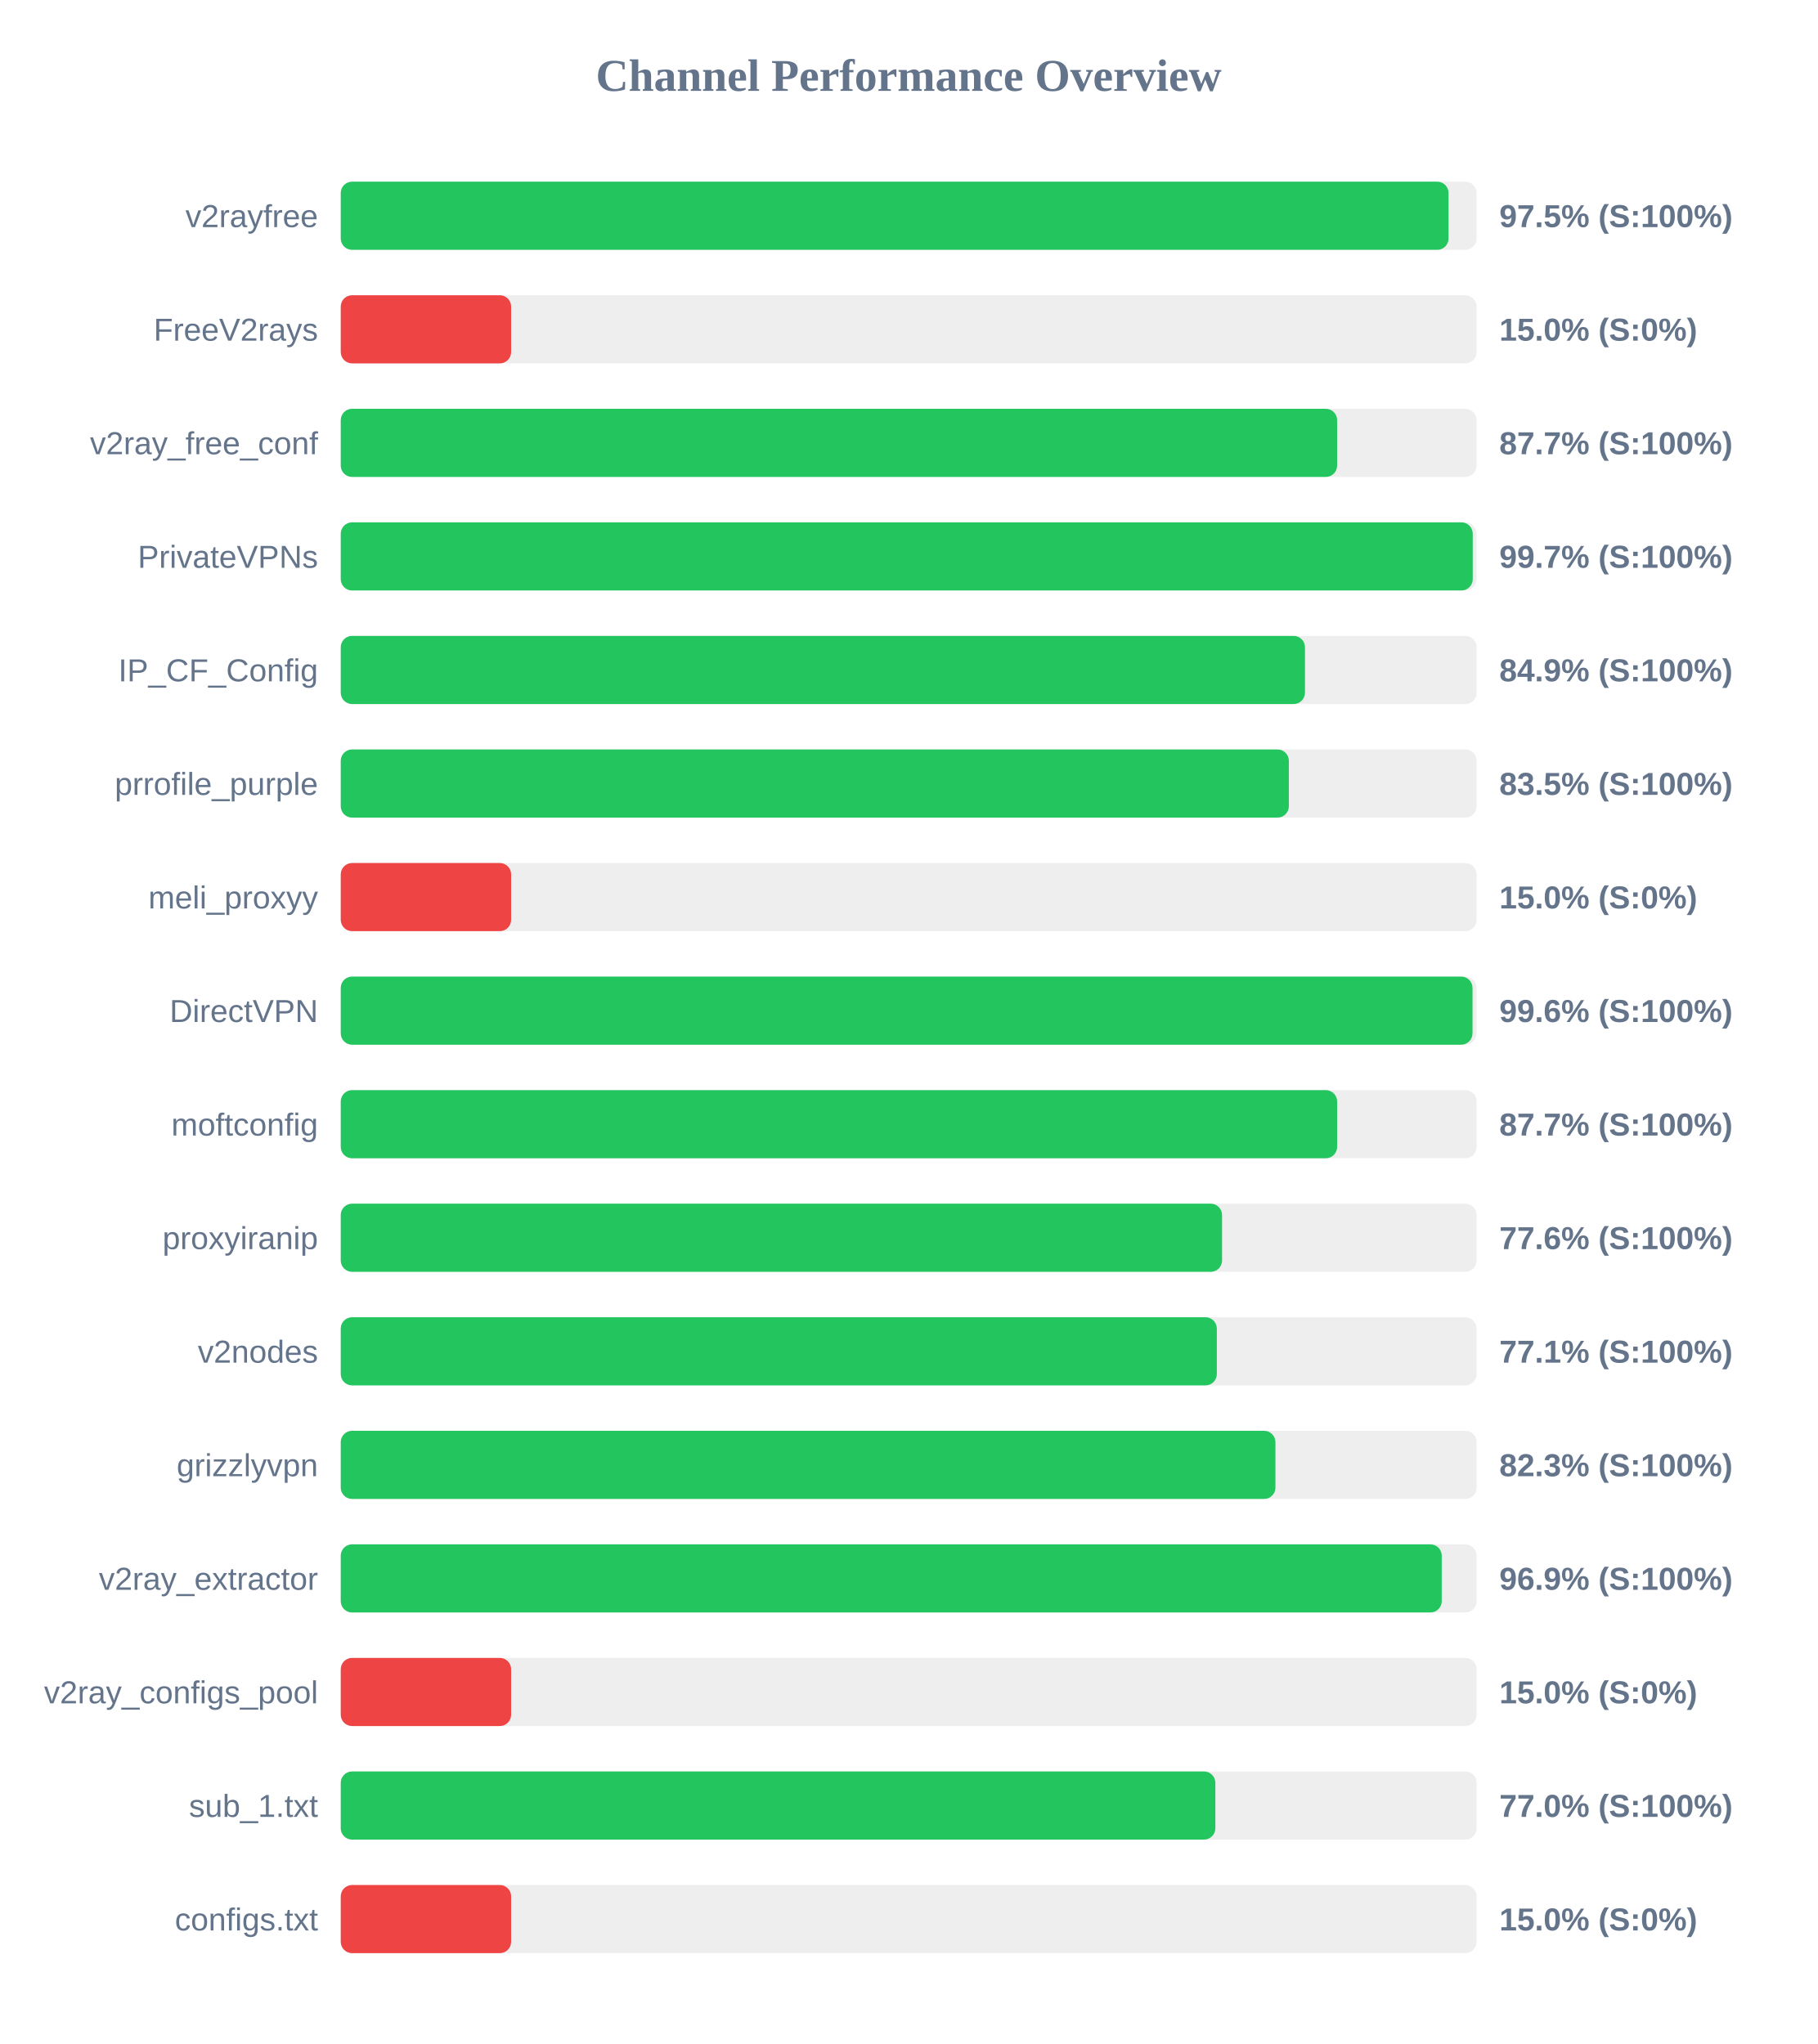
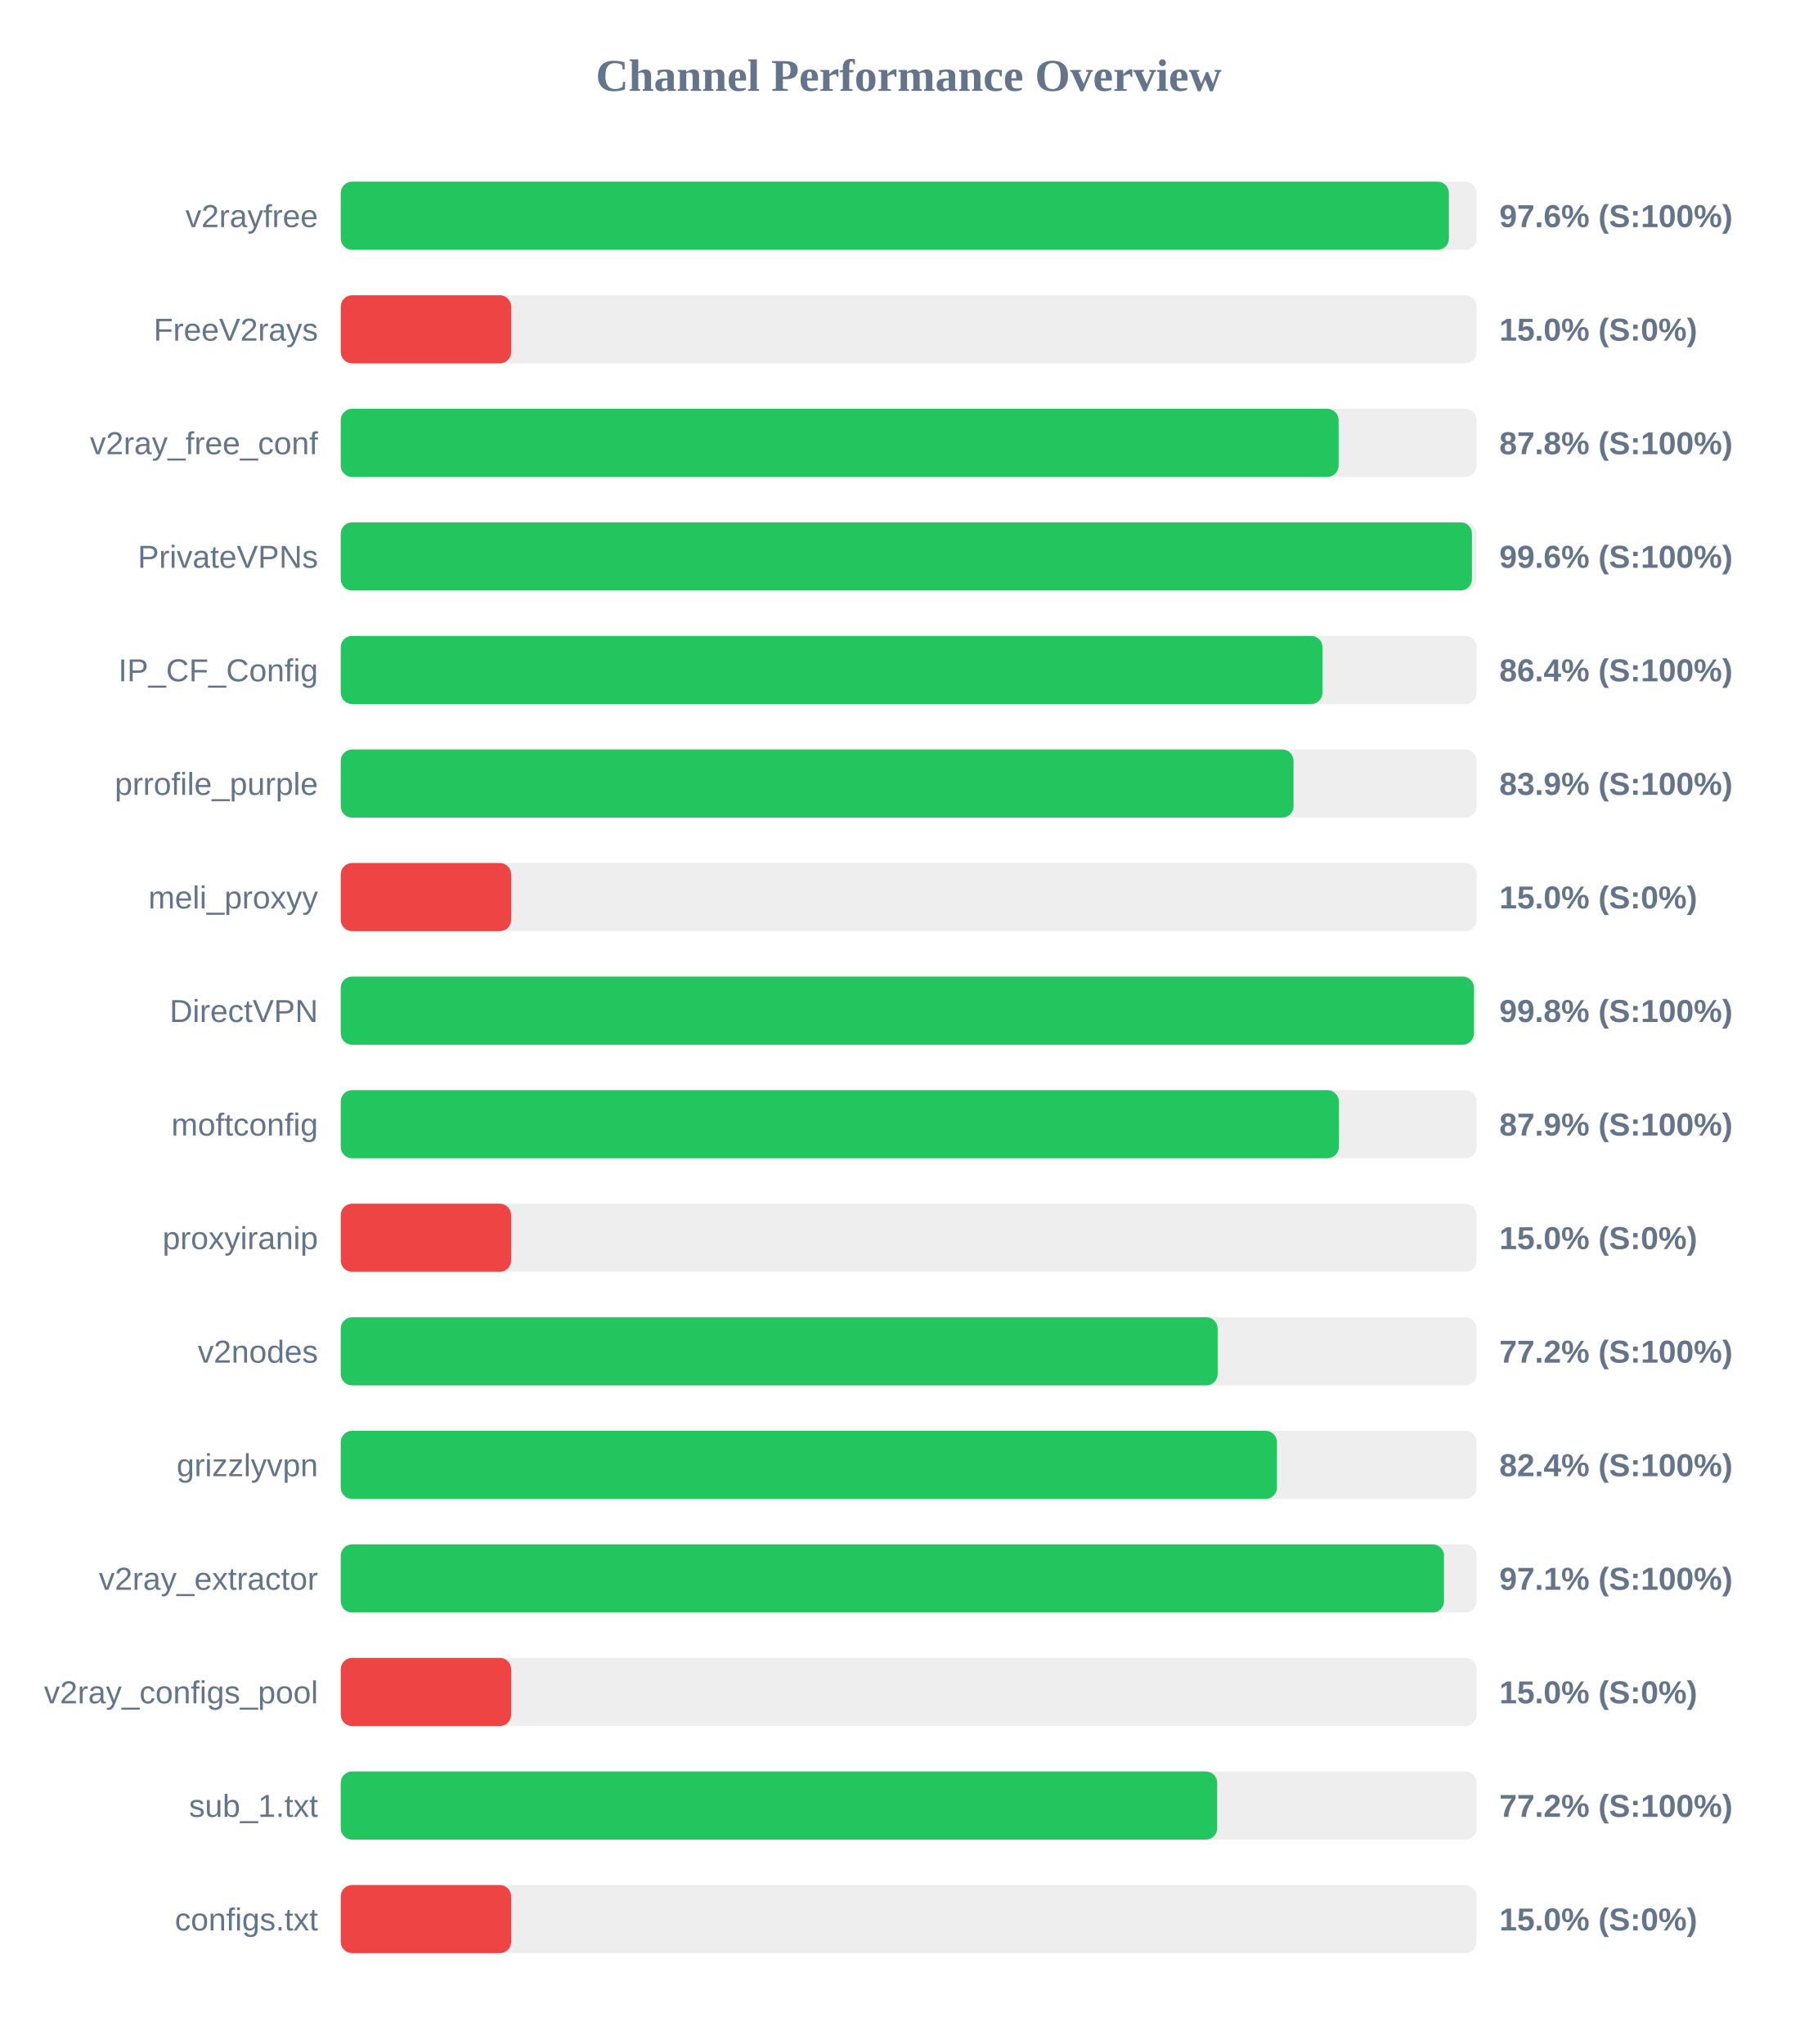
<svg xmlns="http://www.w3.org/2000/svg" width="800" height="900" version="1.1">
  <style>
        .row { font: 14px Arial; fill: #64748b; }
        .score { font: bold 14px Arial; fill: #64748b; }
    </style>
  <text x="400" y="40" text-anchor="middle" font-size="20px" font-weight="bold" fill="#64748b">Channel Performance Overview</text>
  <rect x="150" y="80" width="500" height="30" fill="#eee" rx="5" />
-   <rect x="150" y="80" width="487.65" height="30" fill="#22c55e" rx="5" />
+   <rect x="150" y="80" width="487.8" height="30" fill="#22c55e" rx="5" />
  <text x="140" y="100" text-anchor="end" class="row">v2rayfree</text>
-   <text x="660" y="100" text-anchor="start" class="score">97.5% (S:100%)</text>
+   <text x="660" y="100" text-anchor="start" class="score">97.6% (S:100%)</text>
  <rect x="150" y="130" width="500" height="30" fill="#eee" rx="5" />
  <rect x="150" y="130" width="75.0" height="30" fill="#ef4444" rx="5" />
  <text x="140" y="150" text-anchor="end" class="row">FreeV2rays</text>
  <text x="660" y="150" text-anchor="start" class="score">15.0% (S:0%)</text>
  <rect x="150" y="180" width="500" height="30" fill="#eee" rx="5" />
-   <rect x="150" y="180" width="438.6" height="30" fill="#22c55e" rx="5" />
+   <rect x="150" y="180" width="439.25" height="30" fill="#22c55e" rx="5" />
  <text x="140" y="200" text-anchor="end" class="row">v2ray_free_conf</text>
-   <text x="660" y="200" text-anchor="start" class="score">87.7% (S:100%)</text>
+   <text x="660" y="200" text-anchor="start" class="score">87.8% (S:100%)</text>
  <rect x="150" y="230" width="500" height="30" fill="#eee" rx="5" />
-   <rect x="150" y="230" width="498.3" height="30" fill="#22c55e" rx="5" />
+   <rect x="150" y="230" width="497.95" height="30" fill="#22c55e" rx="5" />
  <text x="140" y="250" text-anchor="end" class="row">PrivateVPNs</text>
-   <text x="660" y="250" text-anchor="start" class="score">99.7% (S:100%)</text>
+   <text x="660" y="250" text-anchor="start" class="score">99.6% (S:100%)</text>
  <rect x="150" y="280" width="500" height="30" fill="#eee" rx="5" />
-   <rect x="150" y="280" width="424.45" height="30" fill="#22c55e" rx="5" />
+   <rect x="150" y="280" width="432.15" height="30" fill="#22c55e" rx="5" />
  <text x="140" y="300" text-anchor="end" class="row">IP_CF_Config</text>
-   <text x="660" y="300" text-anchor="start" class="score">84.9% (S:100%)</text>
+   <text x="660" y="300" text-anchor="start" class="score">86.4% (S:100%)</text>
  <rect x="150" y="330" width="500" height="30" fill="#eee" rx="5" />
-   <rect x="150" y="330" width="417.35" height="30" fill="#22c55e" rx="5" />
+   <rect x="150" y="330" width="419.4" height="30" fill="#22c55e" rx="5" />
  <text x="140" y="350" text-anchor="end" class="row">prrofile_purple</text>
-   <text x="660" y="350" text-anchor="start" class="score">83.5% (S:100%)</text>
+   <text x="660" y="350" text-anchor="start" class="score">83.9% (S:100%)</text>
  <rect x="150" y="380" width="500" height="30" fill="#eee" rx="5" />
  <rect x="150" y="380" width="75.0" height="30" fill="#ef4444" rx="5" />
  <text x="140" y="400" text-anchor="end" class="row">meli_proxyy</text>
  <text x="660" y="400" text-anchor="start" class="score">15.0% (S:0%)</text>
  <rect x="150" y="430" width="500" height="30" fill="#eee" rx="5" />
-   <rect x="150" y="430" width="498.2" height="30" fill="#22c55e" rx="5" />
+   <rect x="150" y="430" width="498.85" height="30" fill="#22c55e" rx="5" />
  <text x="140" y="450" text-anchor="end" class="row">DirectVPN</text>
-   <text x="660" y="450" text-anchor="start" class="score">99.6% (S:100%)</text>
+   <text x="660" y="450" text-anchor="start" class="score">99.8% (S:100%)</text>
  <rect x="150" y="480" width="500" height="30" fill="#eee" rx="5" />
-   <rect x="150" y="480" width="438.6" height="30" fill="#22c55e" rx="5" />
+   <rect x="150" y="480" width="439.35" height="30" fill="#22c55e" rx="5" />
  <text x="140" y="500" text-anchor="end" class="row">moftconfig</text>
-   <text x="660" y="500" text-anchor="start" class="score">87.7% (S:100%)</text>
+   <text x="660" y="500" text-anchor="start" class="score">87.9% (S:100%)</text>
  <rect x="150" y="530" width="500" height="30" fill="#eee" rx="5" />
-   <rect x="150" y="530" width="387.95" height="30" fill="#22c55e" rx="5" />
+   <rect x="150" y="530" width="75.0" height="30" fill="#ef4444" rx="5" />
  <text x="140" y="550" text-anchor="end" class="row">proxyiranip</text>
-   <text x="660" y="550" text-anchor="start" class="score">77.6% (S:100%)</text>
+   <text x="660" y="550" text-anchor="start" class="score">15.0% (S:0%)</text>
  <rect x="150" y="580" width="500" height="30" fill="#eee" rx="5" />
-   <rect x="150" y="580" width="385.65" height="30" fill="#22c55e" rx="5" />
+   <rect x="150" y="580" width="386.0" height="30" fill="#22c55e" rx="5" />
  <text x="140" y="600" text-anchor="end" class="row">v2nodes</text>
-   <text x="660" y="600" text-anchor="start" class="score">77.1% (S:100%)</text>
+   <text x="660" y="600" text-anchor="start" class="score">77.2% (S:100%)</text>
  <rect x="150" y="630" width="500" height="30" fill="#eee" rx="5" />
-   <rect x="150" y="630" width="411.45" height="30" fill="#22c55e" rx="5" />
+   <rect x="150" y="630" width="412.1" height="30" fill="#22c55e" rx="5" />
  <text x="140" y="650" text-anchor="end" class="row">grizzlyvpn</text>
-   <text x="660" y="650" text-anchor="start" class="score">82.3% (S:100%)</text>
+   <text x="660" y="650" text-anchor="start" class="score">82.4% (S:100%)</text>
  <rect x="150" y="680" width="500" height="30" fill="#eee" rx="5" />
-   <rect x="150" y="680" width="484.65" height="30" fill="#22c55e" rx="5" />
+   <rect x="150" y="680" width="485.65" height="30" fill="#22c55e" rx="5" />
  <text x="140" y="700" text-anchor="end" class="row">v2ray_extractor</text>
-   <text x="660" y="700" text-anchor="start" class="score">96.9% (S:100%)</text>
+   <text x="660" y="700" text-anchor="start" class="score">97.1% (S:100%)</text>
  <rect x="150" y="730" width="500" height="30" fill="#eee" rx="5" />
  <rect x="150" y="730" width="75.0" height="30" fill="#ef4444" rx="5" />
  <text x="140" y="750" text-anchor="end" class="row">v2ray_configs_pool</text>
  <text x="660" y="750" text-anchor="start" class="score">15.0% (S:0%)</text>
  <rect x="150" y="780" width="500" height="30" fill="#eee" rx="5" />
-   <rect x="150" y="780" width="385.0" height="30" fill="#22c55e" rx="5" />
+   <rect x="150" y="780" width="385.8" height="30" fill="#22c55e" rx="5" />
  <text x="140" y="800" text-anchor="end" class="row">sub_1.txt</text>
-   <text x="660" y="800" text-anchor="start" class="score">77.0% (S:100%)</text>
+   <text x="660" y="800" text-anchor="start" class="score">77.2% (S:100%)</text>
  <rect x="150" y="830" width="500" height="30" fill="#eee" rx="5" />
  <rect x="150" y="830" width="75.0" height="30" fill="#ef4444" rx="5" />
  <text x="140" y="850" text-anchor="end" class="row">configs.txt</text>
  <text x="660" y="850" text-anchor="start" class="score">15.0% (S:0%)</text>
</svg>
